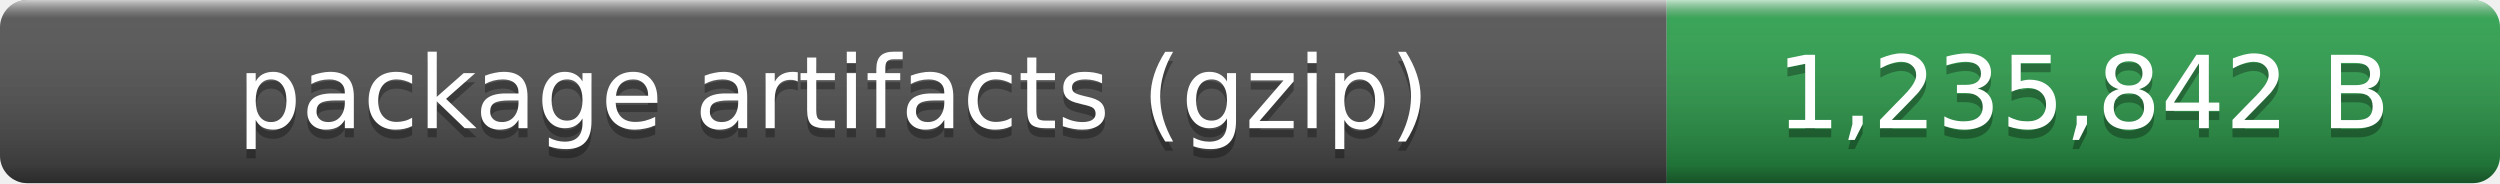
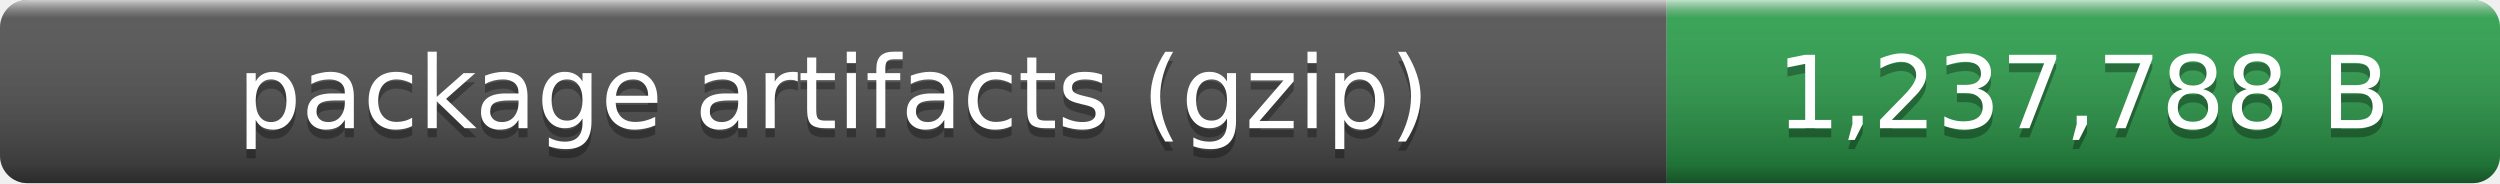
- <svg xmlns="http://www.w3.org/2000/svg" width="273" height="20" role="img" aria-label="package artifacts (gzip): 1,235,842 B">
+ <svg xmlns="http://www.w3.org/2000/svg" width="273" height="20" role="img" aria-label="package artifacts (gzip): 1,237,788 B">
  <linearGradient id="smooth" x2="0" y2="100%">
    <stop offset="0" stop-color="#fff" stop-opacity=".7" />
    <stop offset=".1" stop-color="#aaa" stop-opacity=".1" />
    <stop offset=".9" stop-opacity=".3" />
    <stop offset="1" stop-opacity=".5" />
  </linearGradient>
  <clipPath id="round">
    <rect width="273" height="20" rx="3" fill="#fff" />
  </clipPath>
  <g clip-path="url(#round)">
    <rect width="182" height="20" fill="#555" />
    <rect x="182" width="91" height="20" fill="#2ea44f" />
    <rect width="273" height="20" fill="url(#smooth)" />
  </g>
  <g fill="#fff" text-anchor="middle" font-family="Verdana,Geneva,DejaVu Sans,sans-serif" font-size="11">
    <text x="91" y="15" fill="#010101" fill-opacity=".3">package artifacts (gzip)</text>
    <text x="91" y="14">package artifacts (gzip)</text>
-     <text x="227.5" y="15" fill="#010101" fill-opacity=".3">1,235,842 B</text>
-     <text x="227.5" y="14">1,235,842 B</text>
+     <text x="227.5" y="15" fill="#010101" fill-opacity=".3">1,237,788 B</text>
+     <text x="227.5" y="14">1,237,788 B</text>
  </g>
</svg>
